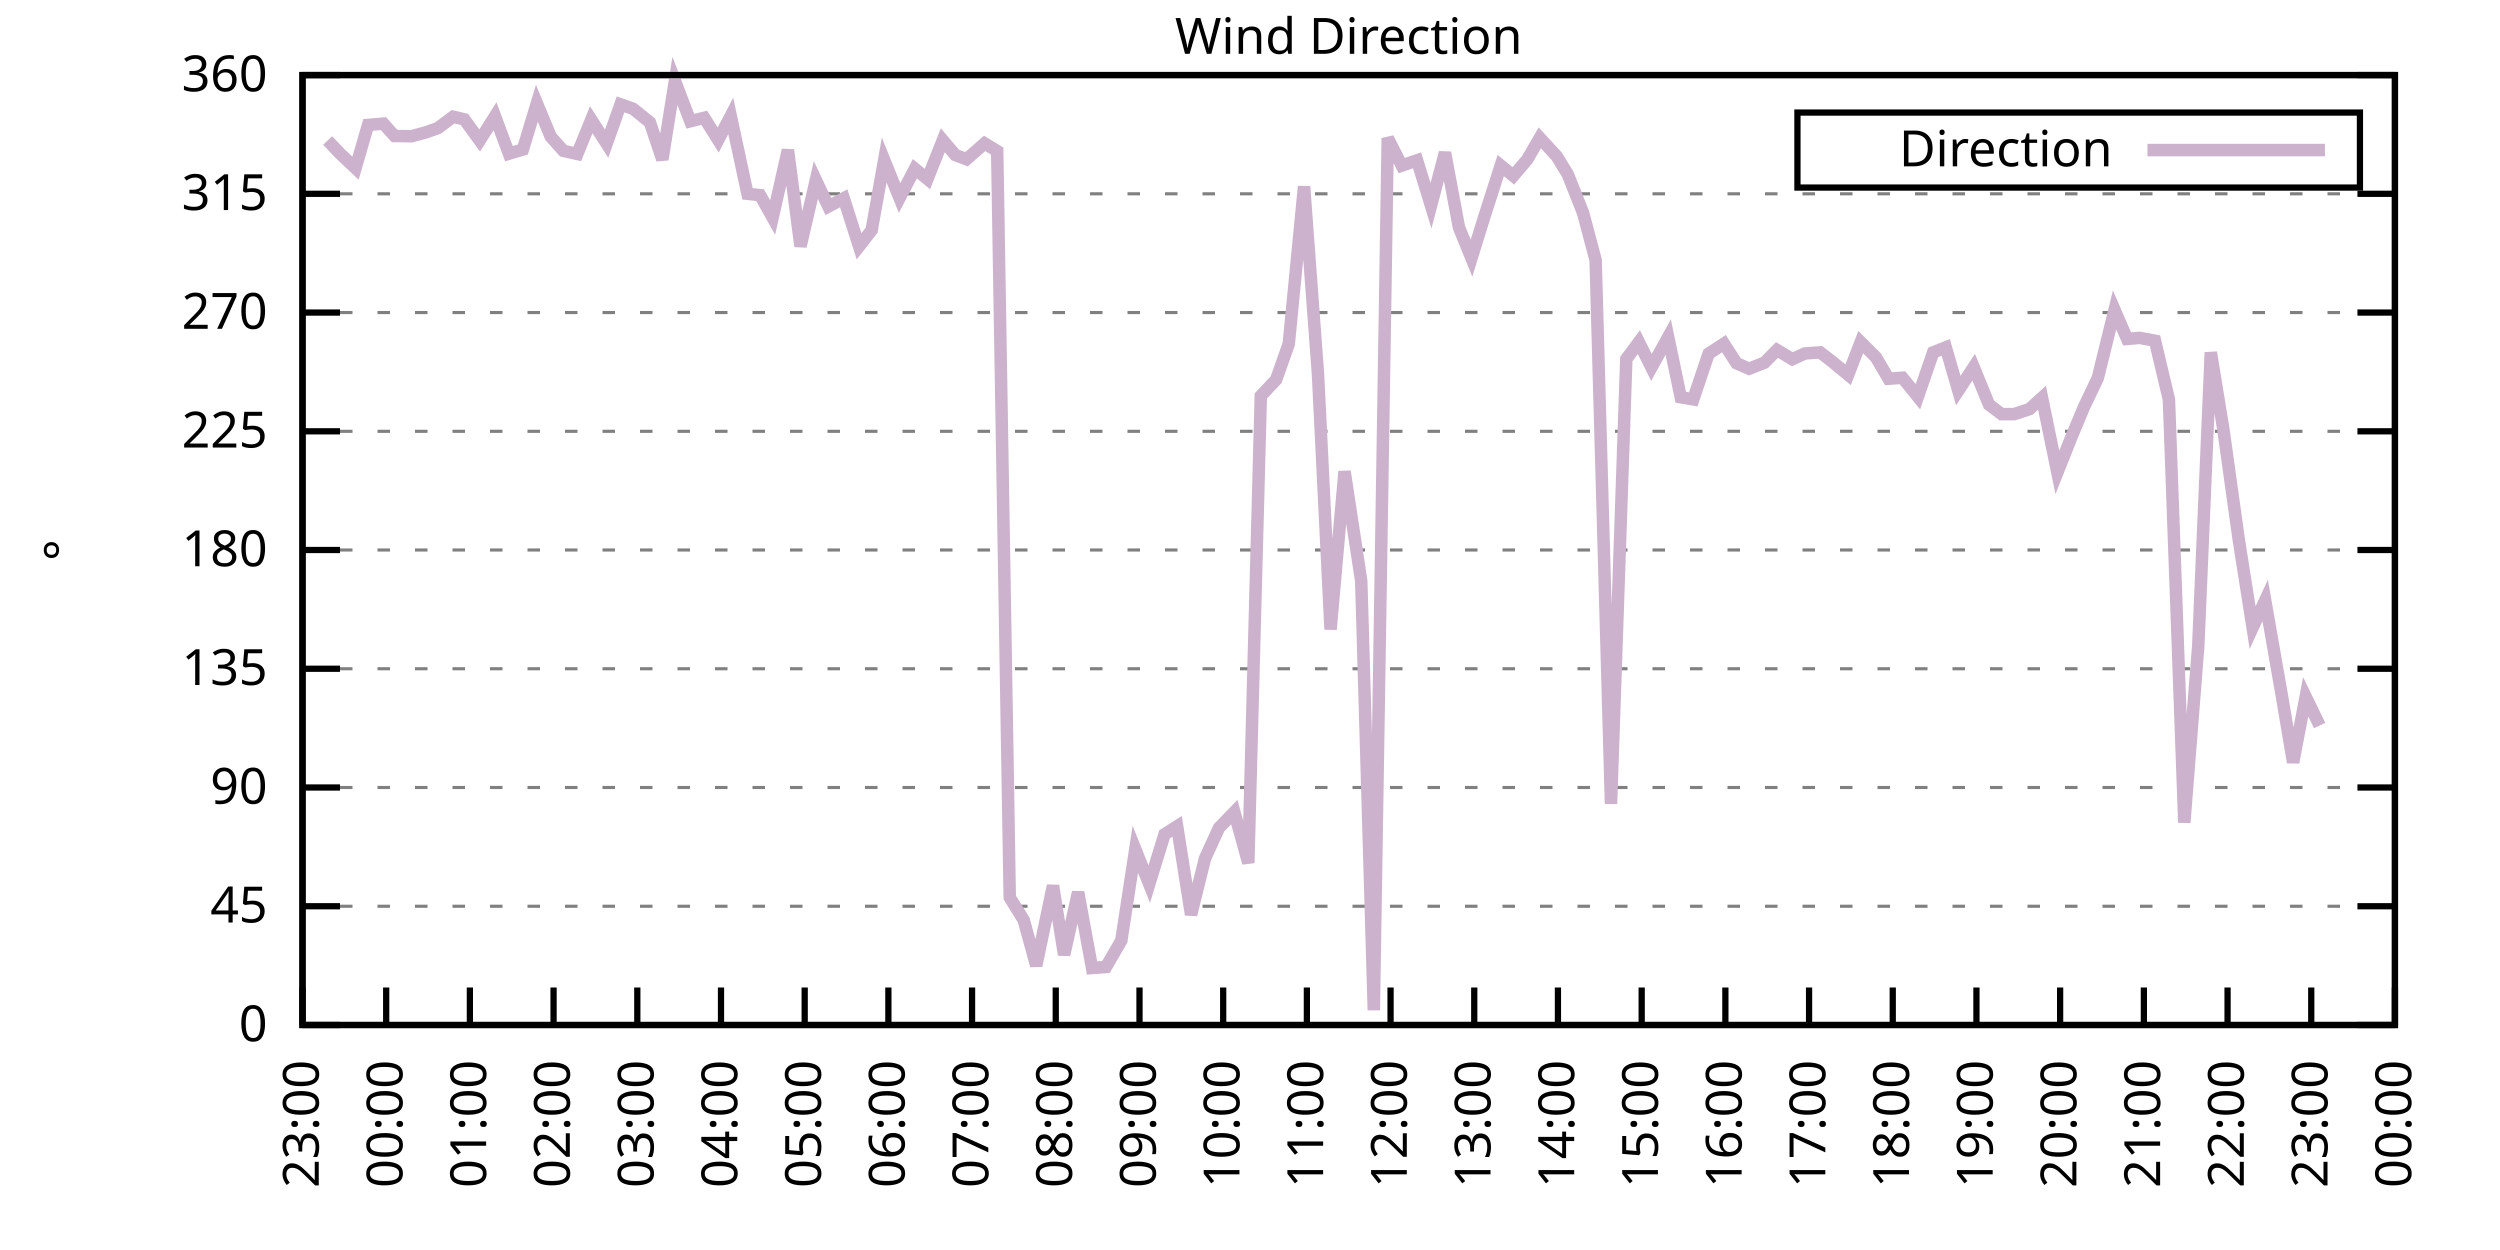
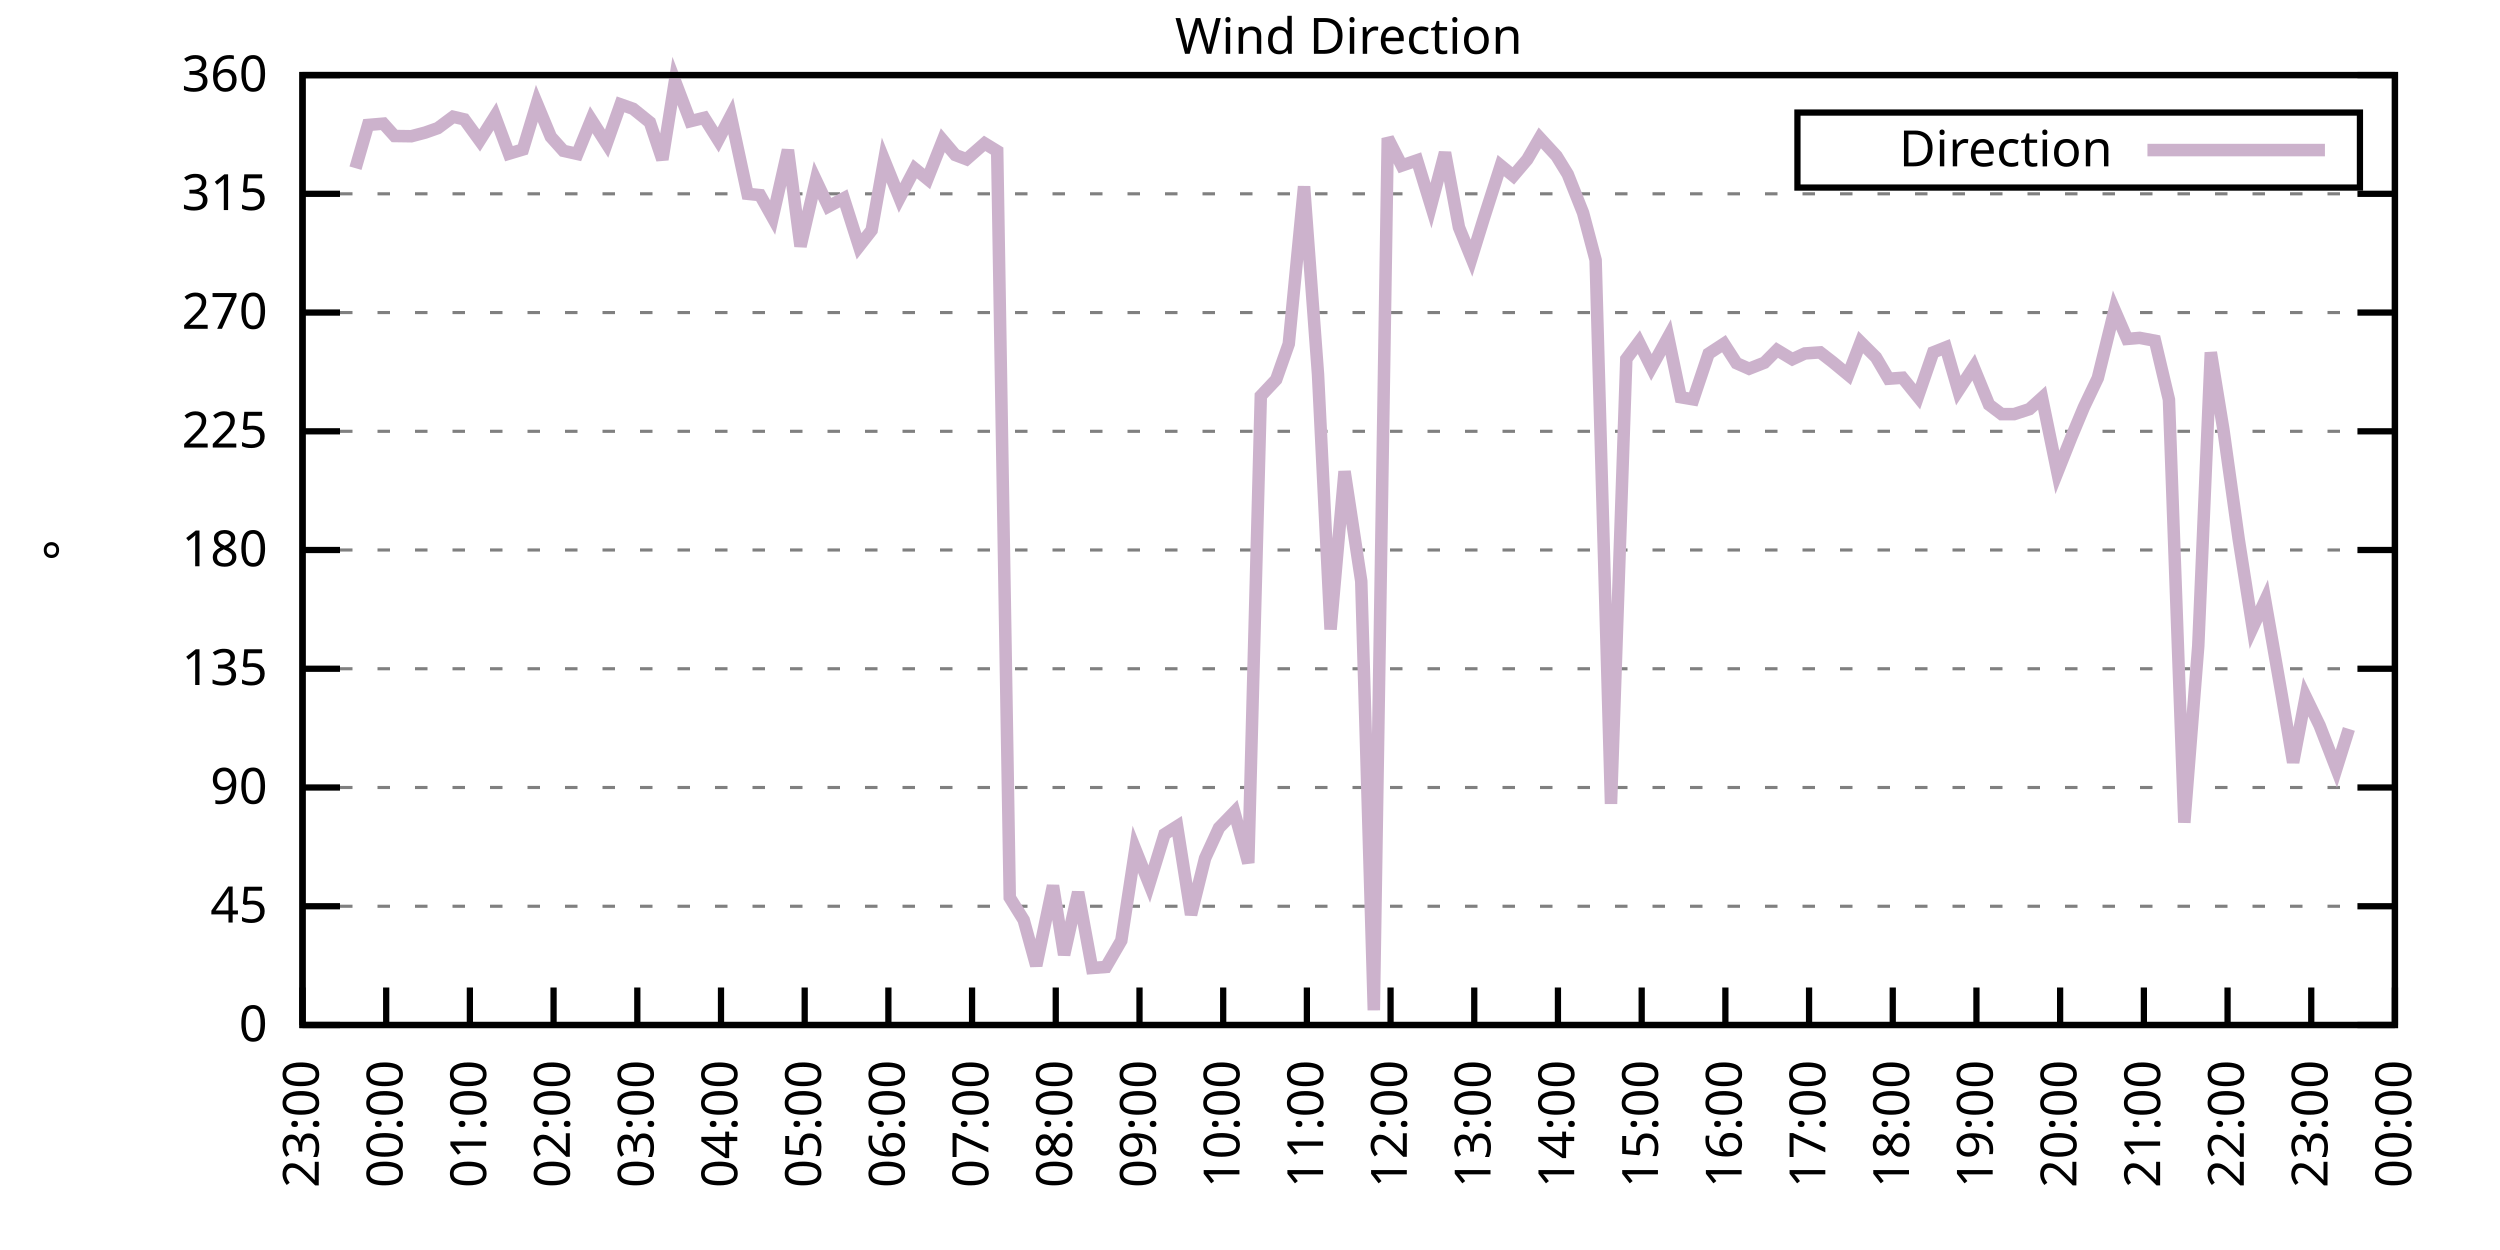
<svg xmlns="http://www.w3.org/2000/svg" xmlns:xlink="http://www.w3.org/1999/xlink" width="400" height="200" viewBox="0 0 400 200">
  <g id="gnuplot_canvas">
    <rect x="0" y="0" width="400" height="200" fill="none" />
    <defs>
      <circle id="gpDot" r="0.5" stroke-width="0.5" stroke="currentColor" />
      <path id="gpPt0" stroke-width="0.333" stroke="currentColor" d="M-1,0 h2 M0,-1 v2" />
      <path id="gpPt1" stroke-width="0.333" stroke="currentColor" d="M-1,-1 L1,1 M1,-1 L-1,1" />
      <path id="gpPt2" stroke-width="0.333" stroke="currentColor" d="M-1,0 L1,0 M0,-1 L0,1 M-1,-1 L1,1 M-1,1 L1,-1" />
      <rect id="gpPt3" stroke-width="0.333" stroke="currentColor" x="-1" y="-1" width="2" height="2" />
      <rect id="gpPt4" stroke-width="0.333" stroke="currentColor" fill="currentColor" x="-1" y="-1" width="2" height="2" />
      <circle id="gpPt5" stroke-width="0.333" stroke="currentColor" cx="0" cy="0" r="1" />
      <use xlink:href="#gpPt5" id="gpPt6" fill="currentColor" stroke="none" />
      <path id="gpPt7" stroke-width="0.333" stroke="currentColor" d="M0,-1.33 L-1.33,0.67 L1.33,0.67 z" />
      <use xlink:href="#gpPt7" id="gpPt8" fill="currentColor" stroke="none" />
      <use xlink:href="#gpPt7" id="gpPt9" stroke="currentColor" transform="rotate(180)" />
      <use xlink:href="#gpPt9" id="gpPt10" fill="currentColor" stroke="none" />
      <use xlink:href="#gpPt3" id="gpPt11" stroke="currentColor" transform="rotate(45)" />
      <use xlink:href="#gpPt11" id="gpPt12" fill="currentColor" stroke="none" />
      <path id="gpPt13" stroke-width="0.333" stroke="currentColor" d="M0,1.330 L1.265,0.411 L0.782,-1.067 L-0.782,-1.076 L-1.265,0.411 z" />
      <use xlink:href="#gpPt13" id="gpPt14" fill="currentColor" stroke="none" />
      <filter id="textbox" filterUnits="objectBoundingBox" x="0" y="0" height="1" width="1">
        <feFlood flood-color="white" flood-opacity="1" result="bgnd" />
        <feComposite in="SourceGraphic" in2="bgnd" operator="atop" />
      </filter>
      <filter id="greybox" filterUnits="objectBoundingBox" x="0" y="0" height="1" width="1">
        <feFlood flood-color="lightgrey" flood-opacity="1" result="grey" />
        <feComposite in="SourceGraphic" in2="grey" operator="atop" />
      </filter>
    </defs>
    <g fill="none" color="white" stroke="currentColor" stroke-width="1.00" stroke-linecap="butt" stroke-linejoin="miter">
</g>
    <g fill="none" color="black" stroke="currentColor" stroke-width="1.00" stroke-linecap="butt" stroke-linejoin="miter">
      <g stroke="none" shape-rendering="crispEdges">
        <polygon fill="rgb(255, 255, 255)" points="48.40,164.00 383.18,164.00 383.18,12.02 48.40,12.02 " />
      </g>
    </g>
    <g fill="none" color="black" stroke="currentColor" stroke-width="1.00" stroke-linecap="butt" stroke-linejoin="miter">
</g>
    <g fill="none" color="black" stroke="black" stroke-width="0.50" stroke-linecap="butt" stroke-linejoin="miter">
</g>
    <g fill="none" color="gray" stroke="currentColor" stroke-width="0.50" stroke-linecap="butt" stroke-linejoin="miter">
      <path stroke="gray" stroke-dasharray="2,4" class="gridline" d="M48.40,164.00 L383.19,164.00  " />
    </g>
    <g fill="none" color="gray" stroke="gray" stroke-width="1.00" stroke-linecap="butt" stroke-linejoin="miter">
</g>
    <g fill="none" color="black" stroke="currentColor" stroke-width="1.00" stroke-linecap="butt" stroke-linejoin="miter">
      <path stroke="black" d="M48.40,164.00 L54.40,164.00 M383.19,164.00 L377.19,164.00  " />
      <g transform="translate(42.80,166.60)" stroke="none" fill="black" font-family="Sans" font-size="8.00" text-anchor="end">
        <text>
          <tspan font-family="Sans"> 0</tspan>
        </text>
      </g>
    </g>
    <g fill="none" color="black" stroke="currentColor" stroke-width="1.00" stroke-linecap="butt" stroke-linejoin="miter">
</g>
    <g fill="none" color="black" stroke="black" stroke-width="0.50" stroke-linecap="butt" stroke-linejoin="miter">
</g>
    <g fill="none" color="gray" stroke="currentColor" stroke-width="0.50" stroke-linecap="butt" stroke-linejoin="miter">
      <path stroke="gray" stroke-dasharray="2,4" class="gridline" d="M48.40,145.00 L383.19,145.00  " />
    </g>
    <g fill="none" color="gray" stroke="gray" stroke-width="1.00" stroke-linecap="butt" stroke-linejoin="miter">
</g>
    <g fill="none" color="black" stroke="currentColor" stroke-width="1.00" stroke-linecap="butt" stroke-linejoin="miter">
      <path stroke="black" d="M48.40,145.00 L54.40,145.00 M383.19,145.00 L377.19,145.00  " />
      <g transform="translate(42.80,147.60)" stroke="none" fill="black" font-family="Sans" font-size="8.00" text-anchor="end">
        <text>
          <tspan font-family="Sans"> 45</tspan>
        </text>
      </g>
    </g>
    <g fill="none" color="black" stroke="currentColor" stroke-width="1.00" stroke-linecap="butt" stroke-linejoin="miter">
</g>
    <g fill="none" color="black" stroke="black" stroke-width="0.50" stroke-linecap="butt" stroke-linejoin="miter">
</g>
    <g fill="none" color="gray" stroke="currentColor" stroke-width="0.50" stroke-linecap="butt" stroke-linejoin="miter">
      <path stroke="gray" stroke-dasharray="2,4" class="gridline" d="M48.40,126.00 L383.19,126.00  " />
    </g>
    <g fill="none" color="gray" stroke="gray" stroke-width="1.00" stroke-linecap="butt" stroke-linejoin="miter">
</g>
    <g fill="none" color="black" stroke="currentColor" stroke-width="1.00" stroke-linecap="butt" stroke-linejoin="miter">
      <path stroke="black" d="M48.40,126.00 L54.40,126.00 M383.19,126.00 L377.19,126.00  " />
      <g transform="translate(42.80,128.60)" stroke="none" fill="black" font-family="Sans" font-size="8.00" text-anchor="end">
        <text>
          <tspan font-family="Sans"> 90</tspan>
        </text>
      </g>
    </g>
    <g fill="none" color="black" stroke="currentColor" stroke-width="1.00" stroke-linecap="butt" stroke-linejoin="miter">
</g>
    <g fill="none" color="black" stroke="black" stroke-width="0.50" stroke-linecap="butt" stroke-linejoin="miter">
</g>
    <g fill="none" color="gray" stroke="currentColor" stroke-width="0.50" stroke-linecap="butt" stroke-linejoin="miter">
      <path stroke="gray" stroke-dasharray="2,4" class="gridline" d="M48.40,107.00 L383.19,107.00  " />
    </g>
    <g fill="none" color="gray" stroke="gray" stroke-width="1.00" stroke-linecap="butt" stroke-linejoin="miter">
</g>
    <g fill="none" color="black" stroke="currentColor" stroke-width="1.00" stroke-linecap="butt" stroke-linejoin="miter">
      <path stroke="black" d="M48.40,107.00 L54.40,107.00 M383.19,107.00 L377.19,107.00  " />
      <g transform="translate(42.80,109.60)" stroke="none" fill="black" font-family="Sans" font-size="8.00" text-anchor="end">
        <text>
          <tspan font-family="Sans"> 135</tspan>
        </text>
      </g>
    </g>
    <g fill="none" color="black" stroke="currentColor" stroke-width="1.00" stroke-linecap="butt" stroke-linejoin="miter">
</g>
    <g fill="none" color="black" stroke="black" stroke-width="0.50" stroke-linecap="butt" stroke-linejoin="miter">
</g>
    <g fill="none" color="gray" stroke="currentColor" stroke-width="0.50" stroke-linecap="butt" stroke-linejoin="miter">
      <path stroke="gray" stroke-dasharray="2,4" class="gridline" d="M48.40,88.00 L383.19,88.00  " />
    </g>
    <g fill="none" color="gray" stroke="gray" stroke-width="1.00" stroke-linecap="butt" stroke-linejoin="miter">
</g>
    <g fill="none" color="black" stroke="currentColor" stroke-width="1.00" stroke-linecap="butt" stroke-linejoin="miter">
      <path stroke="black" d="M48.40,88.00 L54.40,88.00 M383.19,88.00 L377.19,88.00  " />
      <g transform="translate(42.80,90.60)" stroke="none" fill="black" font-family="Sans" font-size="8.00" text-anchor="end">
        <text>
          <tspan font-family="Sans"> 180</tspan>
        </text>
      </g>
    </g>
    <g fill="none" color="black" stroke="currentColor" stroke-width="1.00" stroke-linecap="butt" stroke-linejoin="miter">
</g>
    <g fill="none" color="black" stroke="black" stroke-width="0.50" stroke-linecap="butt" stroke-linejoin="miter">
</g>
    <g fill="none" color="gray" stroke="currentColor" stroke-width="0.50" stroke-linecap="butt" stroke-linejoin="miter">
      <path stroke="gray" stroke-dasharray="2,4" class="gridline" d="M48.40,69.01 L383.19,69.01  " />
    </g>
    <g fill="none" color="gray" stroke="gray" stroke-width="1.00" stroke-linecap="butt" stroke-linejoin="miter">
</g>
    <g fill="none" color="black" stroke="currentColor" stroke-width="1.00" stroke-linecap="butt" stroke-linejoin="miter">
      <path stroke="black" d="M48.40,69.01 L54.40,69.01 M383.19,69.01 L377.19,69.01  " />
      <g transform="translate(42.80,71.61)" stroke="none" fill="black" font-family="Sans" font-size="8.00" text-anchor="end">
        <text>
          <tspan font-family="Sans"> 225</tspan>
        </text>
      </g>
    </g>
    <g fill="none" color="black" stroke="currentColor" stroke-width="1.00" stroke-linecap="butt" stroke-linejoin="miter">
</g>
    <g fill="none" color="black" stroke="black" stroke-width="0.50" stroke-linecap="butt" stroke-linejoin="miter">
</g>
    <g fill="none" color="gray" stroke="currentColor" stroke-width="0.50" stroke-linecap="butt" stroke-linejoin="miter">
      <path stroke="gray" stroke-dasharray="2,4" class="gridline" d="M48.40,50.01 L383.19,50.01  " />
    </g>
    <g fill="none" color="gray" stroke="gray" stroke-width="1.00" stroke-linecap="butt" stroke-linejoin="miter">
</g>
    <g fill="none" color="black" stroke="currentColor" stroke-width="1.00" stroke-linecap="butt" stroke-linejoin="miter">
      <path stroke="black" d="M48.40,50.01 L54.40,50.01 M383.19,50.01 L377.19,50.01  " />
      <g transform="translate(42.80,52.61)" stroke="none" fill="black" font-family="Sans" font-size="8.00" text-anchor="end">
        <text>
          <tspan font-family="Sans"> 270</tspan>
        </text>
      </g>
    </g>
    <g fill="none" color="black" stroke="currentColor" stroke-width="1.00" stroke-linecap="butt" stroke-linejoin="miter">
</g>
    <g fill="none" color="black" stroke="black" stroke-width="0.50" stroke-linecap="butt" stroke-linejoin="miter">
</g>
    <g fill="none" color="gray" stroke="currentColor" stroke-width="0.50" stroke-linecap="butt" stroke-linejoin="miter">
      <path stroke="gray" stroke-dasharray="2,4" class="gridline" d="M48.40,31.01 L383.19,31.01  " />
    </g>
    <g fill="none" color="gray" stroke="gray" stroke-width="1.00" stroke-linecap="butt" stroke-linejoin="miter">
</g>
    <g fill="none" color="black" stroke="currentColor" stroke-width="1.00" stroke-linecap="butt" stroke-linejoin="miter">
      <path stroke="black" d="M48.40,31.01 L54.40,31.01 M383.19,31.01 L377.19,31.01  " />
      <g transform="translate(42.80,33.61)" stroke="none" fill="black" font-family="Sans" font-size="8.00" text-anchor="end">
        <text>
          <tspan font-family="Sans"> 315</tspan>
        </text>
      </g>
    </g>
    <g fill="none" color="black" stroke="currentColor" stroke-width="1.00" stroke-linecap="butt" stroke-linejoin="miter">
</g>
    <g fill="none" color="black" stroke="black" stroke-width="0.50" stroke-linecap="butt" stroke-linejoin="miter">
</g>
    <g fill="none" color="gray" stroke="currentColor" stroke-width="0.50" stroke-linecap="butt" stroke-linejoin="miter">
      <path stroke="gray" stroke-dasharray="2,4" class="gridline" d="M48.40,12.01 L383.19,12.01  " />
    </g>
    <g fill="none" color="gray" stroke="gray" stroke-width="1.00" stroke-linecap="butt" stroke-linejoin="miter">
</g>
    <g fill="none" color="black" stroke="currentColor" stroke-width="1.00" stroke-linecap="butt" stroke-linejoin="miter">
      <path stroke="black" d="M48.40,12.01 L54.40,12.01 M383.19,12.01 L377.19,12.01  " />
      <g transform="translate(42.80,14.61)" stroke="none" fill="black" font-family="Sans" font-size="8.00" text-anchor="end">
        <text>
          <tspan font-family="Sans"> 360</tspan>
        </text>
      </g>
    </g>
    <g fill="none" color="black" stroke="currentColor" stroke-width="1.00" stroke-linecap="butt" stroke-linejoin="miter">
      <path stroke="black" d="M48.40,164.00 L48.40,158.00  " />
      <g transform="translate(51.00,169.60) rotate(270.00)" stroke="none" fill="black" font-family="Sans" font-size="8.00" text-anchor="end">
        <text>
          <tspan font-family="Sans">23:00</tspan>
        </text>
      </g>
    </g>
    <g fill="none" color="black" stroke="currentColor" stroke-width="1.00" stroke-linecap="butt" stroke-linejoin="miter">
      <path stroke="black" d="M61.79,164.00 L61.79,158.00  " />
      <g transform="translate(64.39,169.60) rotate(270.00)" stroke="none" fill="black" font-family="Sans" font-size="8.00" text-anchor="end">
        <text>
          <tspan font-family="Sans">00:00</tspan>
        </text>
      </g>
    </g>
    <g fill="none" color="black" stroke="currentColor" stroke-width="1.00" stroke-linecap="butt" stroke-linejoin="miter">
      <path stroke="black" d="M75.18,164.00 L75.18,158.00  " />
      <g transform="translate(77.78,169.60) rotate(270.00)" stroke="none" fill="black" font-family="Sans" font-size="8.00" text-anchor="end">
        <text>
          <tspan font-family="Sans">01:00</tspan>
        </text>
      </g>
    </g>
    <g fill="none" color="black" stroke="currentColor" stroke-width="1.00" stroke-linecap="butt" stroke-linejoin="miter">
      <path stroke="black" d="M88.57,164.00 L88.57,158.00  " />
      <g transform="translate(91.17,169.60) rotate(270.00)" stroke="none" fill="black" font-family="Sans" font-size="8.00" text-anchor="end">
        <text>
          <tspan font-family="Sans">02:00</tspan>
        </text>
      </g>
    </g>
    <g fill="none" color="black" stroke="currentColor" stroke-width="1.00" stroke-linecap="butt" stroke-linejoin="miter">
      <path stroke="black" d="M101.97,164.00 L101.97,158.00  " />
      <g transform="translate(104.57,169.60) rotate(270.00)" stroke="none" fill="black" font-family="Sans" font-size="8.00" text-anchor="end">
        <text>
          <tspan font-family="Sans">03:00</tspan>
        </text>
      </g>
    </g>
    <g fill="none" color="black" stroke="currentColor" stroke-width="1.00" stroke-linecap="butt" stroke-linejoin="miter">
      <path stroke="black" d="M115.36,164.00 L115.36,158.00  " />
      <g transform="translate(117.96,169.60) rotate(270.00)" stroke="none" fill="black" font-family="Sans" font-size="8.00" text-anchor="end">
        <text>
          <tspan font-family="Sans">04:00</tspan>
        </text>
      </g>
    </g>
    <g fill="none" color="black" stroke="currentColor" stroke-width="1.00" stroke-linecap="butt" stroke-linejoin="miter">
      <path stroke="black" d="M128.75,164.00 L128.75,158.00  " />
      <g transform="translate(131.35,169.60) rotate(270.00)" stroke="none" fill="black" font-family="Sans" font-size="8.00" text-anchor="end">
        <text>
          <tspan font-family="Sans">05:00</tspan>
        </text>
      </g>
    </g>
    <g fill="none" color="black" stroke="currentColor" stroke-width="1.00" stroke-linecap="butt" stroke-linejoin="miter">
      <path stroke="black" d="M142.14,164.00 L142.14,158.00  " />
      <g transform="translate(144.74,169.60) rotate(270.00)" stroke="none" fill="black" font-family="Sans" font-size="8.00" text-anchor="end">
        <text>
          <tspan font-family="Sans">06:00</tspan>
        </text>
      </g>
    </g>
    <g fill="none" color="black" stroke="currentColor" stroke-width="1.00" stroke-linecap="butt" stroke-linejoin="miter">
      <path stroke="black" d="M155.53,164.00 L155.53,158.00  " />
      <g transform="translate(158.13,169.60) rotate(270.00)" stroke="none" fill="black" font-family="Sans" font-size="8.00" text-anchor="end">
        <text>
          <tspan font-family="Sans">07:00</tspan>
        </text>
      </g>
    </g>
    <g fill="none" color="black" stroke="currentColor" stroke-width="1.00" stroke-linecap="butt" stroke-linejoin="miter">
      <path stroke="black" d="M168.92,164.00 L168.92,158.00  " />
      <g transform="translate(171.52,169.60) rotate(270.00)" stroke="none" fill="black" font-family="Sans" font-size="8.00" text-anchor="end">
        <text>
          <tspan font-family="Sans">08:00</tspan>
        </text>
      </g>
    </g>
    <g fill="none" color="black" stroke="currentColor" stroke-width="1.00" stroke-linecap="butt" stroke-linejoin="miter">
      <path stroke="black" d="M182.32,164.00 L182.32,158.00  " />
      <g transform="translate(184.92,169.60) rotate(270.00)" stroke="none" fill="black" font-family="Sans" font-size="8.00" text-anchor="end">
        <text>
          <tspan font-family="Sans">09:00</tspan>
        </text>
      </g>
    </g>
    <g fill="none" color="black" stroke="currentColor" stroke-width="1.00" stroke-linecap="butt" stroke-linejoin="miter">
      <path stroke="black" d="M195.71,164.00 L195.71,158.00  " />
      <g transform="translate(198.31,169.60) rotate(270.00)" stroke="none" fill="black" font-family="Sans" font-size="8.00" text-anchor="end">
        <text>
          <tspan font-family="Sans">10:00</tspan>
        </text>
      </g>
    </g>
    <g fill="none" color="black" stroke="currentColor" stroke-width="1.00" stroke-linecap="butt" stroke-linejoin="miter">
      <path stroke="black" d="M209.10,164.00 L209.10,158.00  " />
      <g transform="translate(211.70,169.60) rotate(270.00)" stroke="none" fill="black" font-family="Sans" font-size="8.00" text-anchor="end">
        <text>
          <tspan font-family="Sans">11:00</tspan>
        </text>
      </g>
    </g>
    <g fill="none" color="black" stroke="currentColor" stroke-width="1.00" stroke-linecap="butt" stroke-linejoin="miter">
      <path stroke="black" d="M222.49,164.00 L222.49,158.00  " />
      <g transform="translate(225.09,169.60) rotate(270.00)" stroke="none" fill="black" font-family="Sans" font-size="8.00" text-anchor="end">
        <text>
          <tspan font-family="Sans">12:00</tspan>
        </text>
      </g>
    </g>
    <g fill="none" color="black" stroke="currentColor" stroke-width="1.00" stroke-linecap="butt" stroke-linejoin="miter">
      <path stroke="black" d="M235.88,164.00 L235.88,158.00  " />
      <g transform="translate(238.48,169.60) rotate(270.00)" stroke="none" fill="black" font-family="Sans" font-size="8.00" text-anchor="end">
        <text>
          <tspan font-family="Sans">13:00</tspan>
        </text>
      </g>
    </g>
    <g fill="none" color="black" stroke="currentColor" stroke-width="1.00" stroke-linecap="butt" stroke-linejoin="miter">
      <path stroke="black" d="M249.27,164.00 L249.27,158.00  " />
      <g transform="translate(251.87,169.60) rotate(270.00)" stroke="none" fill="black" font-family="Sans" font-size="8.00" text-anchor="end">
        <text>
          <tspan font-family="Sans">14:00</tspan>
        </text>
      </g>
    </g>
    <g fill="none" color="black" stroke="currentColor" stroke-width="1.00" stroke-linecap="butt" stroke-linejoin="miter">
      <path stroke="black" d="M262.67,164.00 L262.67,158.00  " />
      <g transform="translate(265.27,169.60) rotate(270.00)" stroke="none" fill="black" font-family="Sans" font-size="8.00" text-anchor="end">
        <text>
          <tspan font-family="Sans">15:00</tspan>
        </text>
      </g>
    </g>
    <g fill="none" color="black" stroke="currentColor" stroke-width="1.00" stroke-linecap="butt" stroke-linejoin="miter">
      <path stroke="black" d="M276.06,164.00 L276.06,158.00  " />
      <g transform="translate(278.66,169.60) rotate(270.00)" stroke="none" fill="black" font-family="Sans" font-size="8.00" text-anchor="end">
        <text>
          <tspan font-family="Sans">16:00</tspan>
        </text>
      </g>
    </g>
    <g fill="none" color="black" stroke="currentColor" stroke-width="1.00" stroke-linecap="butt" stroke-linejoin="miter">
      <path stroke="black" d="M289.45,164.00 L289.45,158.00  " />
      <g transform="translate(292.05,169.60) rotate(270.00)" stroke="none" fill="black" font-family="Sans" font-size="8.00" text-anchor="end">
        <text>
          <tspan font-family="Sans">17:00</tspan>
        </text>
      </g>
    </g>
    <g fill="none" color="black" stroke="currentColor" stroke-width="1.00" stroke-linecap="butt" stroke-linejoin="miter">
      <path stroke="black" d="M302.84,164.00 L302.84,158.00  " />
      <g transform="translate(305.44,169.60) rotate(270.00)" stroke="none" fill="black" font-family="Sans" font-size="8.00" text-anchor="end">
        <text>
          <tspan font-family="Sans">18:00</tspan>
        </text>
      </g>
    </g>
    <g fill="none" color="black" stroke="currentColor" stroke-width="1.00" stroke-linecap="butt" stroke-linejoin="miter">
      <path stroke="black" d="M316.23,164.00 L316.23,158.00  " />
      <g transform="translate(318.83,169.60) rotate(270.00)" stroke="none" fill="black" font-family="Sans" font-size="8.00" text-anchor="end">
        <text>
          <tspan font-family="Sans">19:00</tspan>
        </text>
      </g>
    </g>
    <g fill="none" color="black" stroke="currentColor" stroke-width="1.00" stroke-linecap="butt" stroke-linejoin="miter">
      <path stroke="black" d="M329.62,164.00 L329.62,158.00  " />
      <g transform="translate(332.22,169.60) rotate(270.00)" stroke="none" fill="black" font-family="Sans" font-size="8.00" text-anchor="end">
        <text>
          <tspan font-family="Sans">20:00</tspan>
        </text>
      </g>
    </g>
    <g fill="none" color="black" stroke="currentColor" stroke-width="1.00" stroke-linecap="butt" stroke-linejoin="miter">
      <path stroke="black" d="M343.02,164.00 L343.02,158.00  " />
      <g transform="translate(345.62,169.60) rotate(270.00)" stroke="none" fill="black" font-family="Sans" font-size="8.00" text-anchor="end">
        <text>
          <tspan font-family="Sans">21:00</tspan>
        </text>
      </g>
    </g>
    <g fill="none" color="black" stroke="currentColor" stroke-width="1.00" stroke-linecap="butt" stroke-linejoin="miter">
      <path stroke="black" d="M356.41,164.00 L356.41,158.00  " />
      <g transform="translate(359.01,169.60) rotate(270.00)" stroke="none" fill="black" font-family="Sans" font-size="8.00" text-anchor="end">
        <text>
          <tspan font-family="Sans">22:00</tspan>
        </text>
      </g>
    </g>
    <g fill="none" color="black" stroke="currentColor" stroke-width="1.00" stroke-linecap="butt" stroke-linejoin="miter">
      <path stroke="black" d="M369.80,164.00 L369.80,158.00  " />
      <g transform="translate(372.40,169.60) rotate(270.00)" stroke="none" fill="black" font-family="Sans" font-size="8.00" text-anchor="end">
        <text>
          <tspan font-family="Sans">23:00</tspan>
        </text>
      </g>
    </g>
    <g fill="none" color="black" stroke="currentColor" stroke-width="1.00" stroke-linecap="butt" stroke-linejoin="miter">
      <path stroke="black" d="M383.19,164.00 L383.19,158.00  " />
      <g transform="translate(385.79,169.60) rotate(270.00)" stroke="none" fill="black" font-family="Sans" font-size="8.00" text-anchor="end">
        <text>
          <tspan font-family="Sans">00:00</tspan>
        </text>
      </g>
    </g>
    <g fill="none" color="black" stroke="currentColor" stroke-width="1.00" stroke-linecap="butt" stroke-linejoin="miter">
</g>
    <g fill="none" color="black" stroke="currentColor" stroke-width="1.00" stroke-linecap="butt" stroke-linejoin="miter">
      <path stroke="black" d="M48.40,12.01 L48.40,164.00 L383.19,164.00 L383.19,12.01 L48.40,12.01 Z  " />
    </g>
    <g fill="none" color="black" stroke="currentColor" stroke-width="1.00" stroke-linecap="butt" stroke-linejoin="miter">
</g>
    <g fill="none" color="black" stroke="currentColor" stroke-width="1.00" stroke-linecap="butt" stroke-linejoin="miter">
      <path stroke="black" d="M287.59,30.01 L287.59,18.01 L377.59,18.01 L377.59,30.01 L287.59,30.01 Z  " />
    </g>
    <g id="Wind_direction_plot_1">
      <g fill="none" color="white" stroke="black" stroke-width="2.00" stroke-linecap="butt" stroke-linejoin="miter">
</g>
      <g fill="none" color="black" stroke="currentColor" stroke-width="2.00" stroke-linecap="butt" stroke-linejoin="miter">
        <g transform="translate(337.99,26.61)" stroke="none" fill="black" font-family="Sans" font-size="8.00" text-anchor="end">
          <text>
            <tspan font-family="Sans">Direction</tspan>
          </text>
        </g>
      </g>
      <g fill="none" color="black" stroke="currentColor" stroke-width="2.00" stroke-linecap="butt" stroke-linejoin="miter">
-         <path stroke="rgb(204, 178, 204)" d="M343.59,24.01 L371.99,24.01 M52.42,22.48 L54.43,24.59 L56.88,26.91 L58.89,19.99 L61.35,19.78 L63.13,21.76   L65.81,21.80 L68.04,21.21 L70.05,20.50 L72.50,18.68 L74.29,19.10 L76.75,22.48 L79.20,18.60 L81.43,24.59   L83.66,23.92 L85.90,16.53 L88.13,21.89 L90.14,24.13 L92.37,24.63 L94.60,19.15 L97.06,22.99 L99.29,16.70   L101.30,17.41 L103.98,19.57 L105.98,25.52 L107.99,12.94 L110.45,19.40 L112.68,18.85 L114.91,22.40 L116.92,18.55   L119.60,31.01 L121.61,31.22 L123.62,34.81 L126.07,24.00 L128.08,39.41 L130.54,28.81 L132.54,33.04 L135.00,31.73   L137.45,39.41 L139.46,36.84 L141.47,25.60 L143.93,31.68 L146.38,27.00 L148.39,28.64 L150.85,22.44 L152.85,24.80   L154.64,25.48 L157.54,22.94 L159.55,24.17 L161.56,143.61 L163.79,147.20 L165.80,154.50 L168.48,141.71 L170.26,152.77   L172.50,142.76 L174.73,154.88 L176.96,154.71 L179.41,150.49 L181.65,135.88 L183.88,141.45 L186.33,133.48 L188.34,132.21   L190.57,146.35 L192.81,137.32 L195.04,132.46 L197.49,129.93 L199.73,138.08 L201.73,63.35 L204.19,60.73 L206.20,55.03   L208.65,29.83 L210.88,59.89 L212.89,100.71 L215.13,75.42 L217.80,92.99 L219.81,161.64 L222.04,22.10 L224.28,26.49   L226.73,25.65 L228.96,32.91 L231.20,24.42 L233.43,36.37 L235.44,41.31 L237.44,34.85 L240.12,26.49 L242.13,28.14   L244.36,25.52 L246.37,22.06 L249.05,24.97 L250.84,27.88 L253.29,34.05 L255.30,41.61 L257.76,128.62 L260.21,57.44   L262.22,54.74 L264.23,58.79 L266.91,53.93 L268.92,63.56 L270.92,63.90 L273.38,56.59 L275.83,54.99 L277.84,58.11   L279.85,59.00 L282.31,58.03 L284.32,56.00 L286.77,57.48 L288.78,56.55 L291.23,56.38 L293.24,57.94 L295.70,59.97   L297.71,54.74 L300.16,57.18 L302.17,60.60 L304.40,60.44 L306.86,63.48 L309.31,56.38 L311.32,55.58 L313.33,62.50   L315.79,58.75 L318.24,64.74 L320.25,66.26 L322.26,66.26 L324.71,65.46 L326.72,63.64 L329.18,75.59 L331.41,69.98   L333.42,65.16 L335.65,60.48 L338.33,49.59 L340.34,54.23 L342.35,54.06 L344.80,54.52 L347.03,63.94 L349.49,131.62   L351.72,103.37 L353.73,56.38 L355.74,68.71 L358.19,86.27 L360.42,100.42 L362.43,96.07 L365.11,111.39 L366.90,121.99   L368.91,111.48 L371.14,116.08  " />
+         <path stroke="rgb(204, 178, 204)" d="M343.59,24.01 L371.99,24.01 M56.88,26.91 L58.89,19.99 L61.35,19.78 L63.13,21.76 L65.81,21.80 L68.04,21.21   L70.05,20.50 L72.50,18.68 L74.29,19.10 L76.75,22.48 L79.20,18.60 L81.43,24.59 L83.66,23.92 L85.90,16.53   L88.13,21.89 L90.14,24.13 L92.37,24.63 L94.60,19.15 L97.06,22.99 L99.29,16.70 L101.30,17.41 L103.98,19.57   L105.98,25.52 L107.99,12.94 L110.45,19.40 L112.68,18.85 L114.91,22.40 L116.92,18.55 L119.60,31.01 L121.61,31.22   L123.62,34.81 L126.07,24.00 L128.08,39.41 L130.54,28.81 L132.54,33.04 L135.00,31.73 L137.45,39.41 L139.46,36.84   L141.47,25.60 L143.93,31.68 L146.38,27.00 L148.39,28.64 L150.85,22.44 L152.85,24.80 L154.64,25.48 L157.54,22.94   L159.55,24.17 L161.56,143.61 L163.79,147.20 L165.80,154.50 L168.48,141.71 L170.26,152.77 L172.50,142.76 L174.73,154.88   L176.96,154.71 L179.41,150.49 L181.65,135.88 L183.88,141.45 L186.33,133.48 L188.34,132.21 L190.57,146.35 L192.81,137.32   L195.04,132.46 L197.49,129.93 L199.73,138.08 L201.73,63.35 L204.19,60.73 L206.20,55.03 L208.65,29.83 L210.88,59.89   L212.89,100.71 L215.13,75.42 L217.80,92.99 L219.81,161.64 L222.04,22.10 L224.28,26.49 L226.73,25.65 L228.96,32.91   L231.20,24.42 L233.43,36.37 L235.44,41.31 L237.44,34.85 L240.12,26.49 L242.13,28.14 L244.36,25.52 L246.37,22.06   L249.05,24.97 L250.84,27.88 L253.29,34.05 L255.30,41.61 L257.76,128.62 L260.21,57.44 L262.22,54.74 L264.23,58.79   L266.91,53.93 L268.92,63.56 L270.92,63.90 L273.38,56.59 L275.83,54.99 L277.84,58.11 L279.85,59.00 L282.31,58.03   L284.32,56.00 L286.77,57.48 L288.78,56.55 L291.23,56.38 L293.24,57.94 L295.70,59.97 L297.71,54.74 L300.16,57.18   L302.17,60.60 L304.40,60.44 L306.86,63.48 L309.31,56.38 L311.32,55.58 L313.33,62.50 L315.79,58.75 L318.24,64.74   L320.25,66.26 L322.26,66.26 L324.71,65.46 L326.72,63.64 L329.18,75.59 L331.41,69.98 L333.42,65.16 L335.65,60.48   L338.33,49.59 L340.34,54.23 L342.35,54.06 L344.80,54.52 L347.03,63.94 L349.49,131.62 L351.72,103.37 L353.73,56.38   L355.74,68.71 L358.19,86.27 L360.42,100.42 L362.43,96.07 L365.11,111.39 L366.90,121.99 L368.91,111.48 L371.14,116.08   L373.82,123.00 L375.82,116.63  " />
      </g>
    </g>
    <g fill="none" color="black" stroke="currentColor" stroke-width="2.00" stroke-linecap="butt" stroke-linejoin="miter">
</g>
    <g fill="none" color="black" stroke="black" stroke-width="1.00" stroke-linecap="butt" stroke-linejoin="miter">
</g>
    <g fill="none" color="black" stroke="currentColor" stroke-width="1.00" stroke-linecap="butt" stroke-linejoin="miter">
      <path stroke="black" d="M48.40,12.01 L48.40,164.00 L383.19,164.00 L383.19,12.01 L48.40,12.01 Z  " />
      <g transform="translate(12.80,88.01) rotate(270.00)" stroke="none" fill="black" font-family="Sans" font-size="8.00" text-anchor="middle">
        <text>
          <tspan font-family="Sans">°</tspan>
        </text>
      </g>
    </g>
    <g fill="none" color="black" stroke="currentColor" stroke-width="1.00" stroke-linecap="butt" stroke-linejoin="miter">
</g>
    <g fill="none" color="black" stroke="currentColor" stroke-width="1.00" stroke-linecap="butt" stroke-linejoin="miter">
      <g transform="translate(215.79,8.61)" stroke="none" fill="black" font-family="Sans" font-size="8.00" text-anchor="middle">
        <text>
          <tspan font-family="Sans">Wind Direction</tspan>
        </text>
      </g>
    </g>
    <g fill="none" color="black" stroke="currentColor" stroke-width="1.00" stroke-linecap="butt" stroke-linejoin="miter">
</g>
  </g>
</svg>
